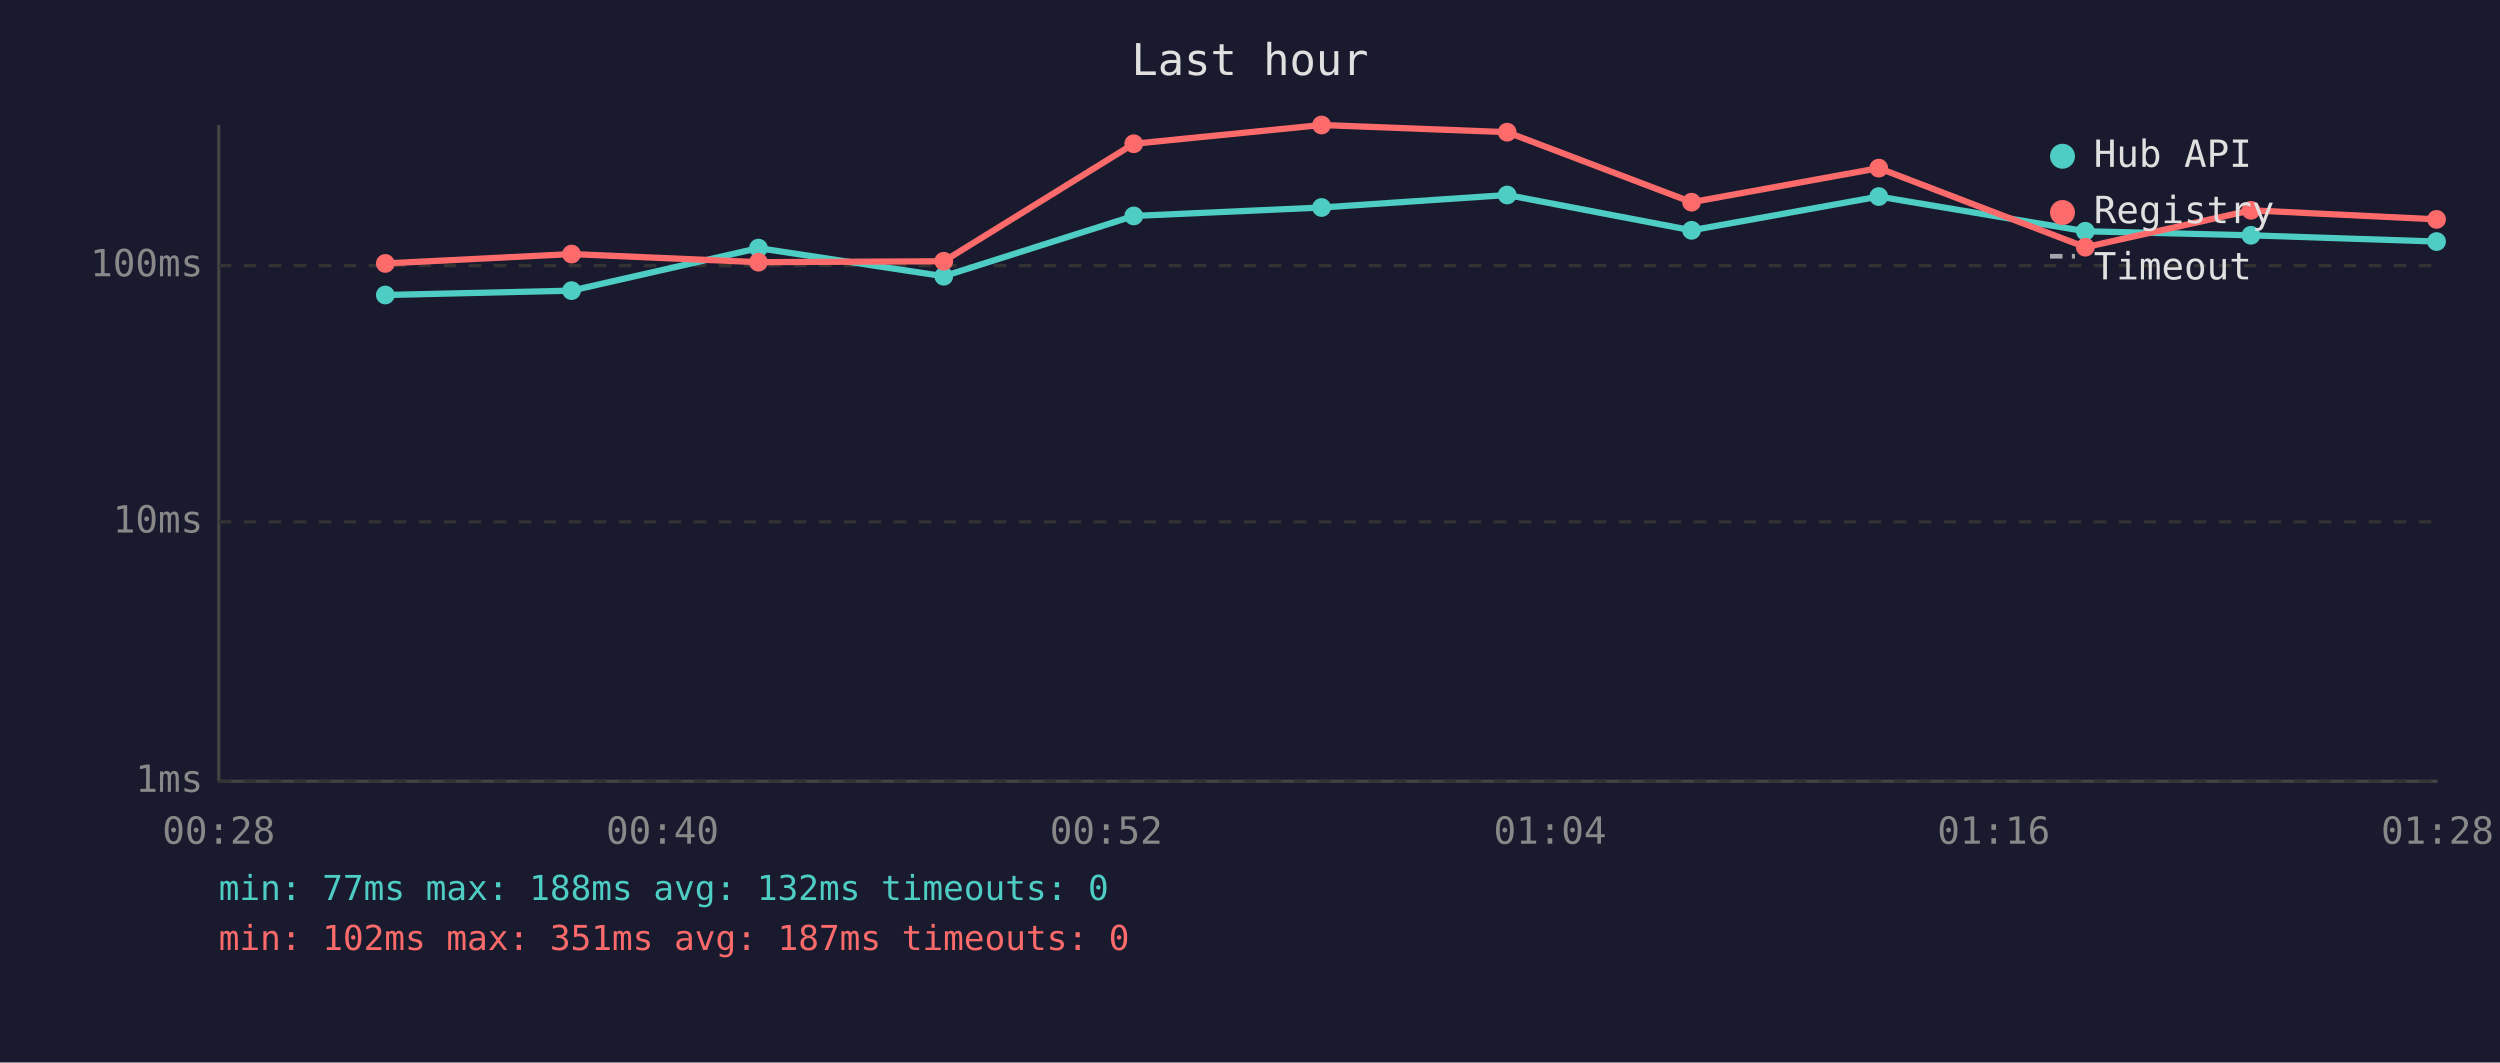
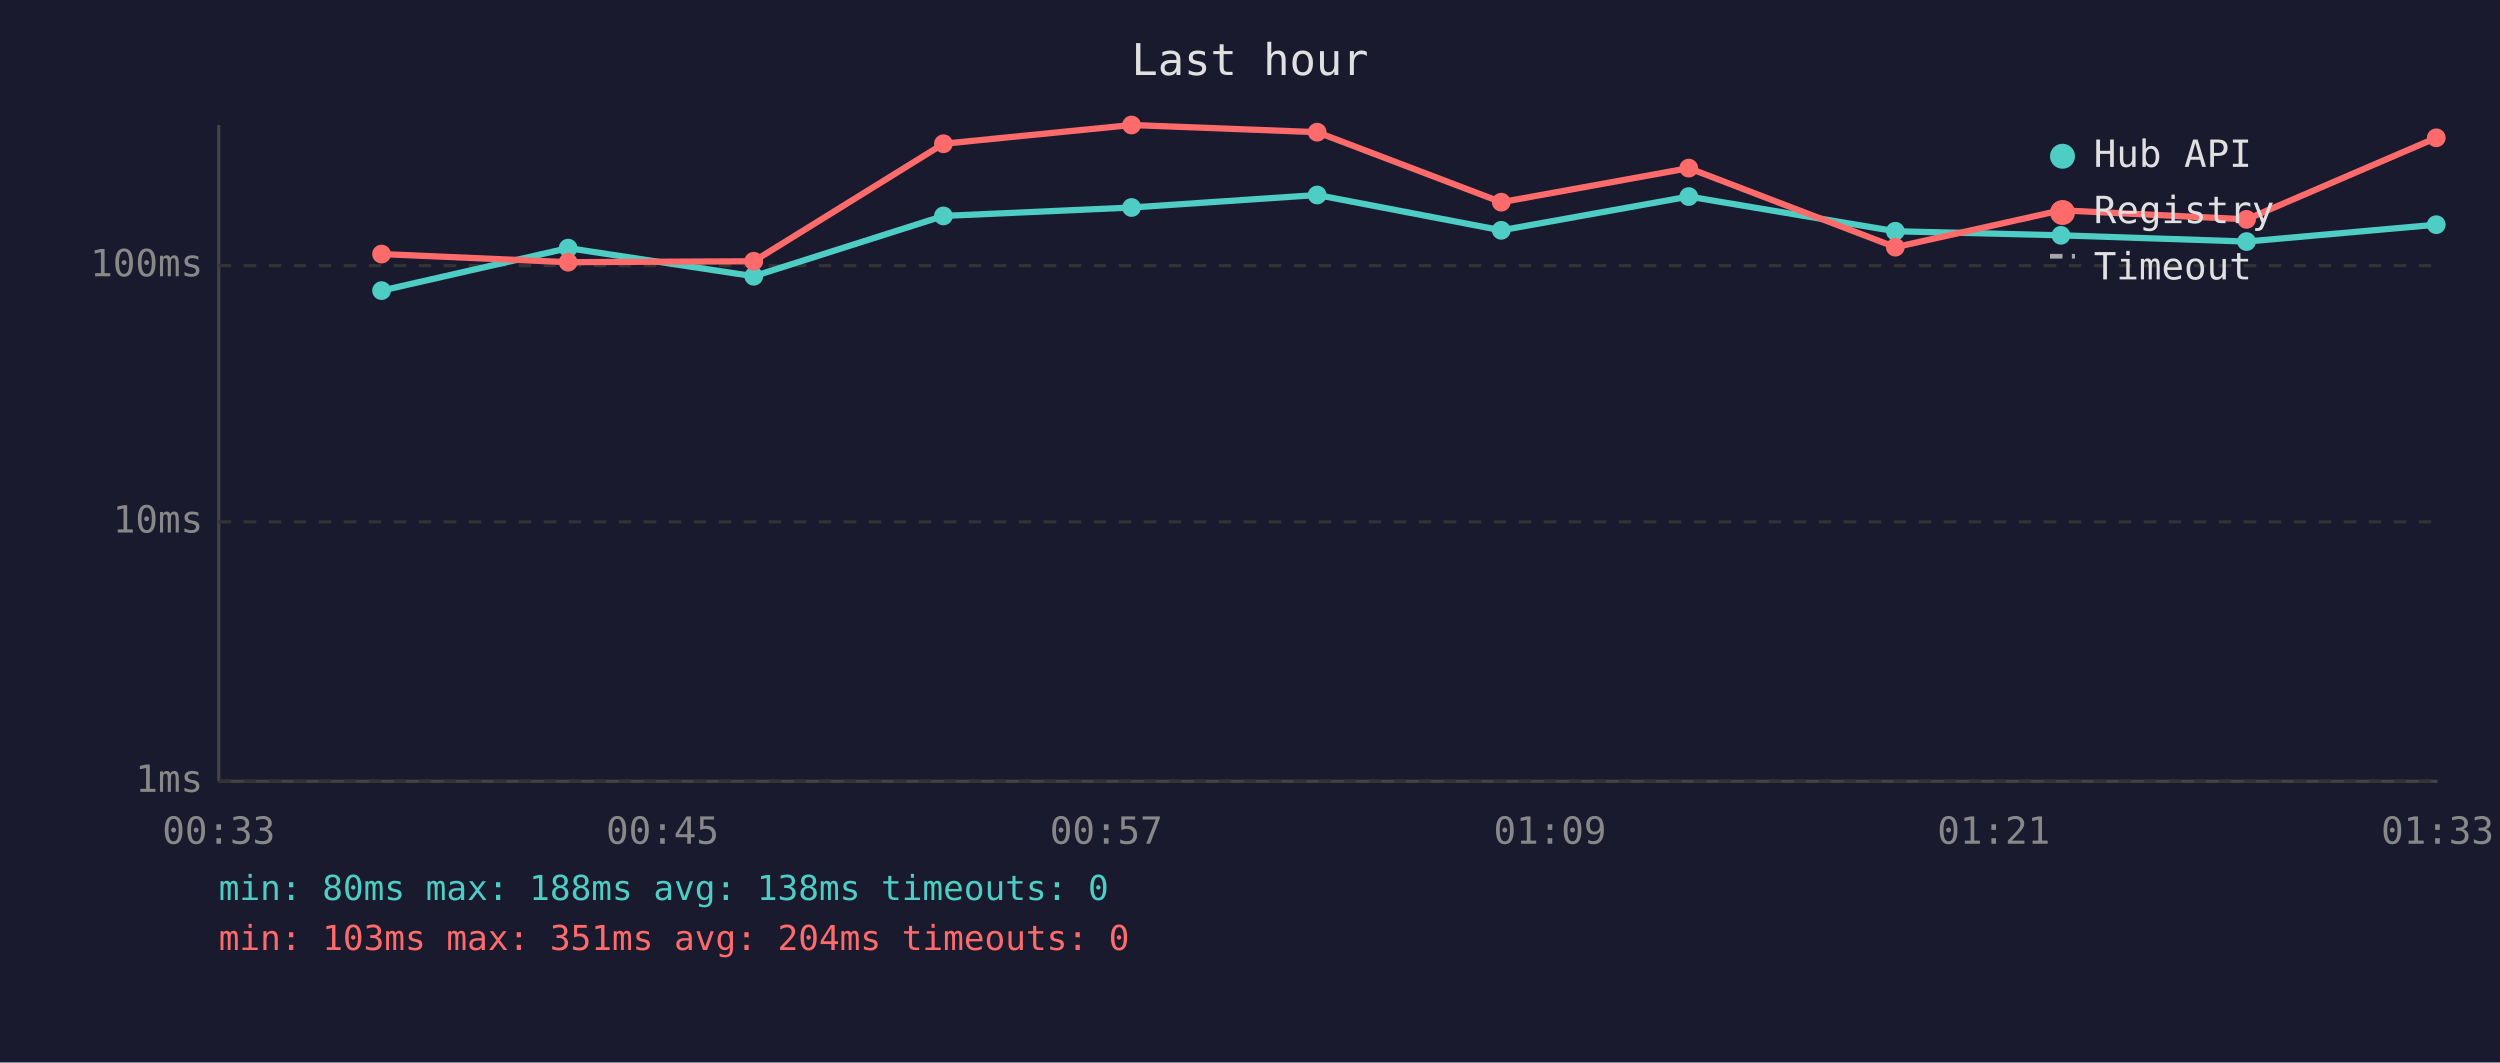
<svg xmlns="http://www.w3.org/2000/svg" viewBox="0 0 800 340" font-family="monospace" font-size="12">
  <rect width="800" height="340" fill="#1a1a2e" />
  <text x="400" y="24" fill="#e0e0e0" font-size="14" text-anchor="middle">Last hour</text>
  <line x1="70" y1="40" x2="70" y2="250" stroke="#444" stroke-width="1" />
  <line x1="70" y1="250" x2="780" y2="250" stroke="#444" stroke-width="1" />
  <line x1="70" y1="250" x2="780" y2="250" stroke="#333" stroke-width="1" stroke-dasharray="4" />
  <text x="65" y="250" fill="#888" text-anchor="end" dominant-baseline="middle">1ms</text>
  <line x1="70" y1="167" x2="780" y2="167" stroke="#333" stroke-width="1" stroke-dasharray="4" />
  <text x="65" y="167" fill="#888" text-anchor="end" dominant-baseline="middle">10ms</text>
  <line x1="70" y1="85" x2="780" y2="85" stroke="#333" stroke-width="1" stroke-dasharray="4" />
  <text x="65" y="85" fill="#888" text-anchor="end" dominant-baseline="middle">100ms</text>
-   <text x="70" y="270" fill="#888" text-anchor="middle">00:28</text>
-   <text x="212" y="270" fill="#888" text-anchor="middle">00:40</text>
-   <text x="354" y="270" fill="#888" text-anchor="middle">00:52</text>
-   <text x="496" y="270" fill="#888" text-anchor="middle">01:04</text>
-   <text x="638" y="270" fill="#888" text-anchor="middle">01:16</text>
-   <text x="780" y="270" fill="#888" text-anchor="middle">01:28</text>
-   <polyline points="123.3,94.4 182.9,93.0 242.7,79.4 302.0,88.4 362.8,69.1 422.9,66.4 482.3,62.4 541.3,73.7 601.2,62.9 667.3,74.0 720.3,75.3 779.7,77.3" fill="none" stroke="#4ecdc4" stroke-width="2" opacity="1" />
-   <circle cx="123.3" cy="94.4" r="3" fill="#4ecdc4" />
-   <circle cx="182.9" cy="93.0" r="3" fill="#4ecdc4" />
-   <circle cx="242.7" cy="79.4" r="3" fill="#4ecdc4" />
-   <circle cx="302.0" cy="88.4" r="3" fill="#4ecdc4" />
-   <circle cx="362.8" cy="69.1" r="3" fill="#4ecdc4" />
-   <circle cx="422.9" cy="66.4" r="3" fill="#4ecdc4" />
-   <circle cx="482.3" cy="62.4" r="3" fill="#4ecdc4" />
-   <circle cx="541.3" cy="73.7" r="3" fill="#4ecdc4" />
-   <circle cx="601.2" cy="62.9" r="3" fill="#4ecdc4" />
-   <circle cx="667.3" cy="74.0" r="3" fill="#4ecdc4" />
-   <circle cx="720.3" cy="75.3" r="3" fill="#4ecdc4" />
-   <circle cx="779.7" cy="77.3" r="3" fill="#4ecdc4" />
-   <polyline points="123.3,84.3 182.9,81.3 242.7,83.9 302.0,83.6 362.8,46.0 422.9,40.0 482.3,42.3 541.3,64.7 601.2,53.8 667.3,79.1 720.3,67.3 779.7,70.2" fill="none" stroke="#ff6b6b" stroke-width="2" opacity="1" />
-   <circle cx="123.3" cy="84.3" r="3" fill="#ff6b6b" />
-   <circle cx="182.9" cy="81.3" r="3" fill="#ff6b6b" />
-   <circle cx="242.7" cy="83.9" r="3" fill="#ff6b6b" />
-   <circle cx="302.0" cy="83.6" r="3" fill="#ff6b6b" />
-   <circle cx="362.8" cy="46.0" r="3" fill="#ff6b6b" />
-   <circle cx="422.9" cy="40.0" r="3" fill="#ff6b6b" />
-   <circle cx="482.3" cy="42.3" r="3" fill="#ff6b6b" />
-   <circle cx="541.3" cy="64.7" r="3" fill="#ff6b6b" />
-   <circle cx="601.2" cy="53.8" r="3" fill="#ff6b6b" />
-   <circle cx="667.3" cy="79.1" r="3" fill="#ff6b6b" />
-   <circle cx="720.3" cy="67.3" r="3" fill="#ff6b6b" />
-   <circle cx="779.7" cy="70.2" r="3" fill="#ff6b6b" />
+   <text x="70" y="270" fill="#888" text-anchor="middle">00:33</text>
+   <text x="212" y="270" fill="#888" text-anchor="middle">00:45</text>
+   <text x="354" y="270" fill="#888" text-anchor="middle">00:57</text>
+   <text x="496" y="270" fill="#888" text-anchor="middle">01:09</text>
+   <text x="638" y="270" fill="#888" text-anchor="middle">01:21</text>
+   <text x="780" y="270" fill="#888" text-anchor="middle">01:33</text>
+   <polyline points="122.1,93.0 181.8,79.4 241.2,88.4 301.9,69.1 362.1,66.4 421.5,62.4 480.4,73.7 540.4,62.9 606.5,74.0 659.5,75.3 718.9,77.3 779.6,71.9" fill="none" stroke="#4ecdc4" stroke-width="2" opacity="1" />
+   <circle cx="122.1" cy="93.0" r="3" fill="#4ecdc4" />
+   <circle cx="181.8" cy="79.4" r="3" fill="#4ecdc4" />
+   <circle cx="241.2" cy="88.4" r="3" fill="#4ecdc4" />
+   <circle cx="301.9" cy="69.1" r="3" fill="#4ecdc4" />
+   <circle cx="362.1" cy="66.4" r="3" fill="#4ecdc4" />
+   <circle cx="421.5" cy="62.4" r="3" fill="#4ecdc4" />
+   <circle cx="480.4" cy="73.7" r="3" fill="#4ecdc4" />
+   <circle cx="540.4" cy="62.9" r="3" fill="#4ecdc4" />
+   <circle cx="606.5" cy="74.0" r="3" fill="#4ecdc4" />
+   <circle cx="659.5" cy="75.3" r="3" fill="#4ecdc4" />
+   <circle cx="718.9" cy="77.3" r="3" fill="#4ecdc4" />
+   <circle cx="779.6" cy="71.9" r="3" fill="#4ecdc4" />
+   <polyline points="122.1,81.3 181.8,83.9 241.2,83.6 301.9,46.0 362.1,40.0 421.5,42.3 480.4,64.7 540.4,53.8 606.5,79.1 659.5,67.3 718.9,70.2 779.6,44.1" fill="none" stroke="#ff6b6b" stroke-width="2" opacity="1" />
+   <circle cx="122.1" cy="81.3" r="3" fill="#ff6b6b" />
+   <circle cx="181.8" cy="83.9" r="3" fill="#ff6b6b" />
+   <circle cx="241.2" cy="83.6" r="3" fill="#ff6b6b" />
+   <circle cx="301.9" cy="46.0" r="3" fill="#ff6b6b" />
+   <circle cx="362.1" cy="40.0" r="3" fill="#ff6b6b" />
+   <circle cx="421.5" cy="42.3" r="3" fill="#ff6b6b" />
+   <circle cx="480.4" cy="64.7" r="3" fill="#ff6b6b" />
+   <circle cx="540.4" cy="53.8" r="3" fill="#ff6b6b" />
+   <circle cx="606.5" cy="79.1" r="3" fill="#ff6b6b" />
+   <circle cx="659.5" cy="67.3" r="3" fill="#ff6b6b" />
+   <circle cx="718.9" cy="70.2" r="3" fill="#ff6b6b" />
+   <circle cx="779.6" cy="44.1" r="3" fill="#ff6b6b" />
  <circle cx="660" cy="50" r="4" fill="#4ecdc4" />
  <text x="670" y="50" fill="#e0e0e0" dominant-baseline="middle">Hub API</text>
  <circle cx="660" cy="68" r="4" fill="#ff6b6b" />
  <text x="670" y="68" fill="#e0e0e0" dominant-baseline="middle">Registry</text>
  <line x1="656" y1="82" x2="664" y2="82" stroke="#e0e0e0" stroke-width="1.5" stroke-dasharray="4,3" opacity="0.7" />
  <text x="670" y="86" fill="#e0e0e0" dominant-baseline="middle">Timeout</text>
-   <text x="70" y="288" fill="#4ecdc4" font-size="11">min: 77ms  max: 188ms  avg: 132ms  timeouts: 0</text>
-   <text x="70" y="304" fill="#ff6b6b" font-size="11">min: 102ms  max: 351ms  avg: 187ms  timeouts: 0</text>
+   <text x="70" y="288" fill="#4ecdc4" font-size="11">min: 80ms  max: 188ms  avg: 138ms  timeouts: 0</text>
+   <text x="70" y="304" fill="#ff6b6b" font-size="11">min: 103ms  max: 351ms  avg: 204ms  timeouts: 0</text>
</svg>
